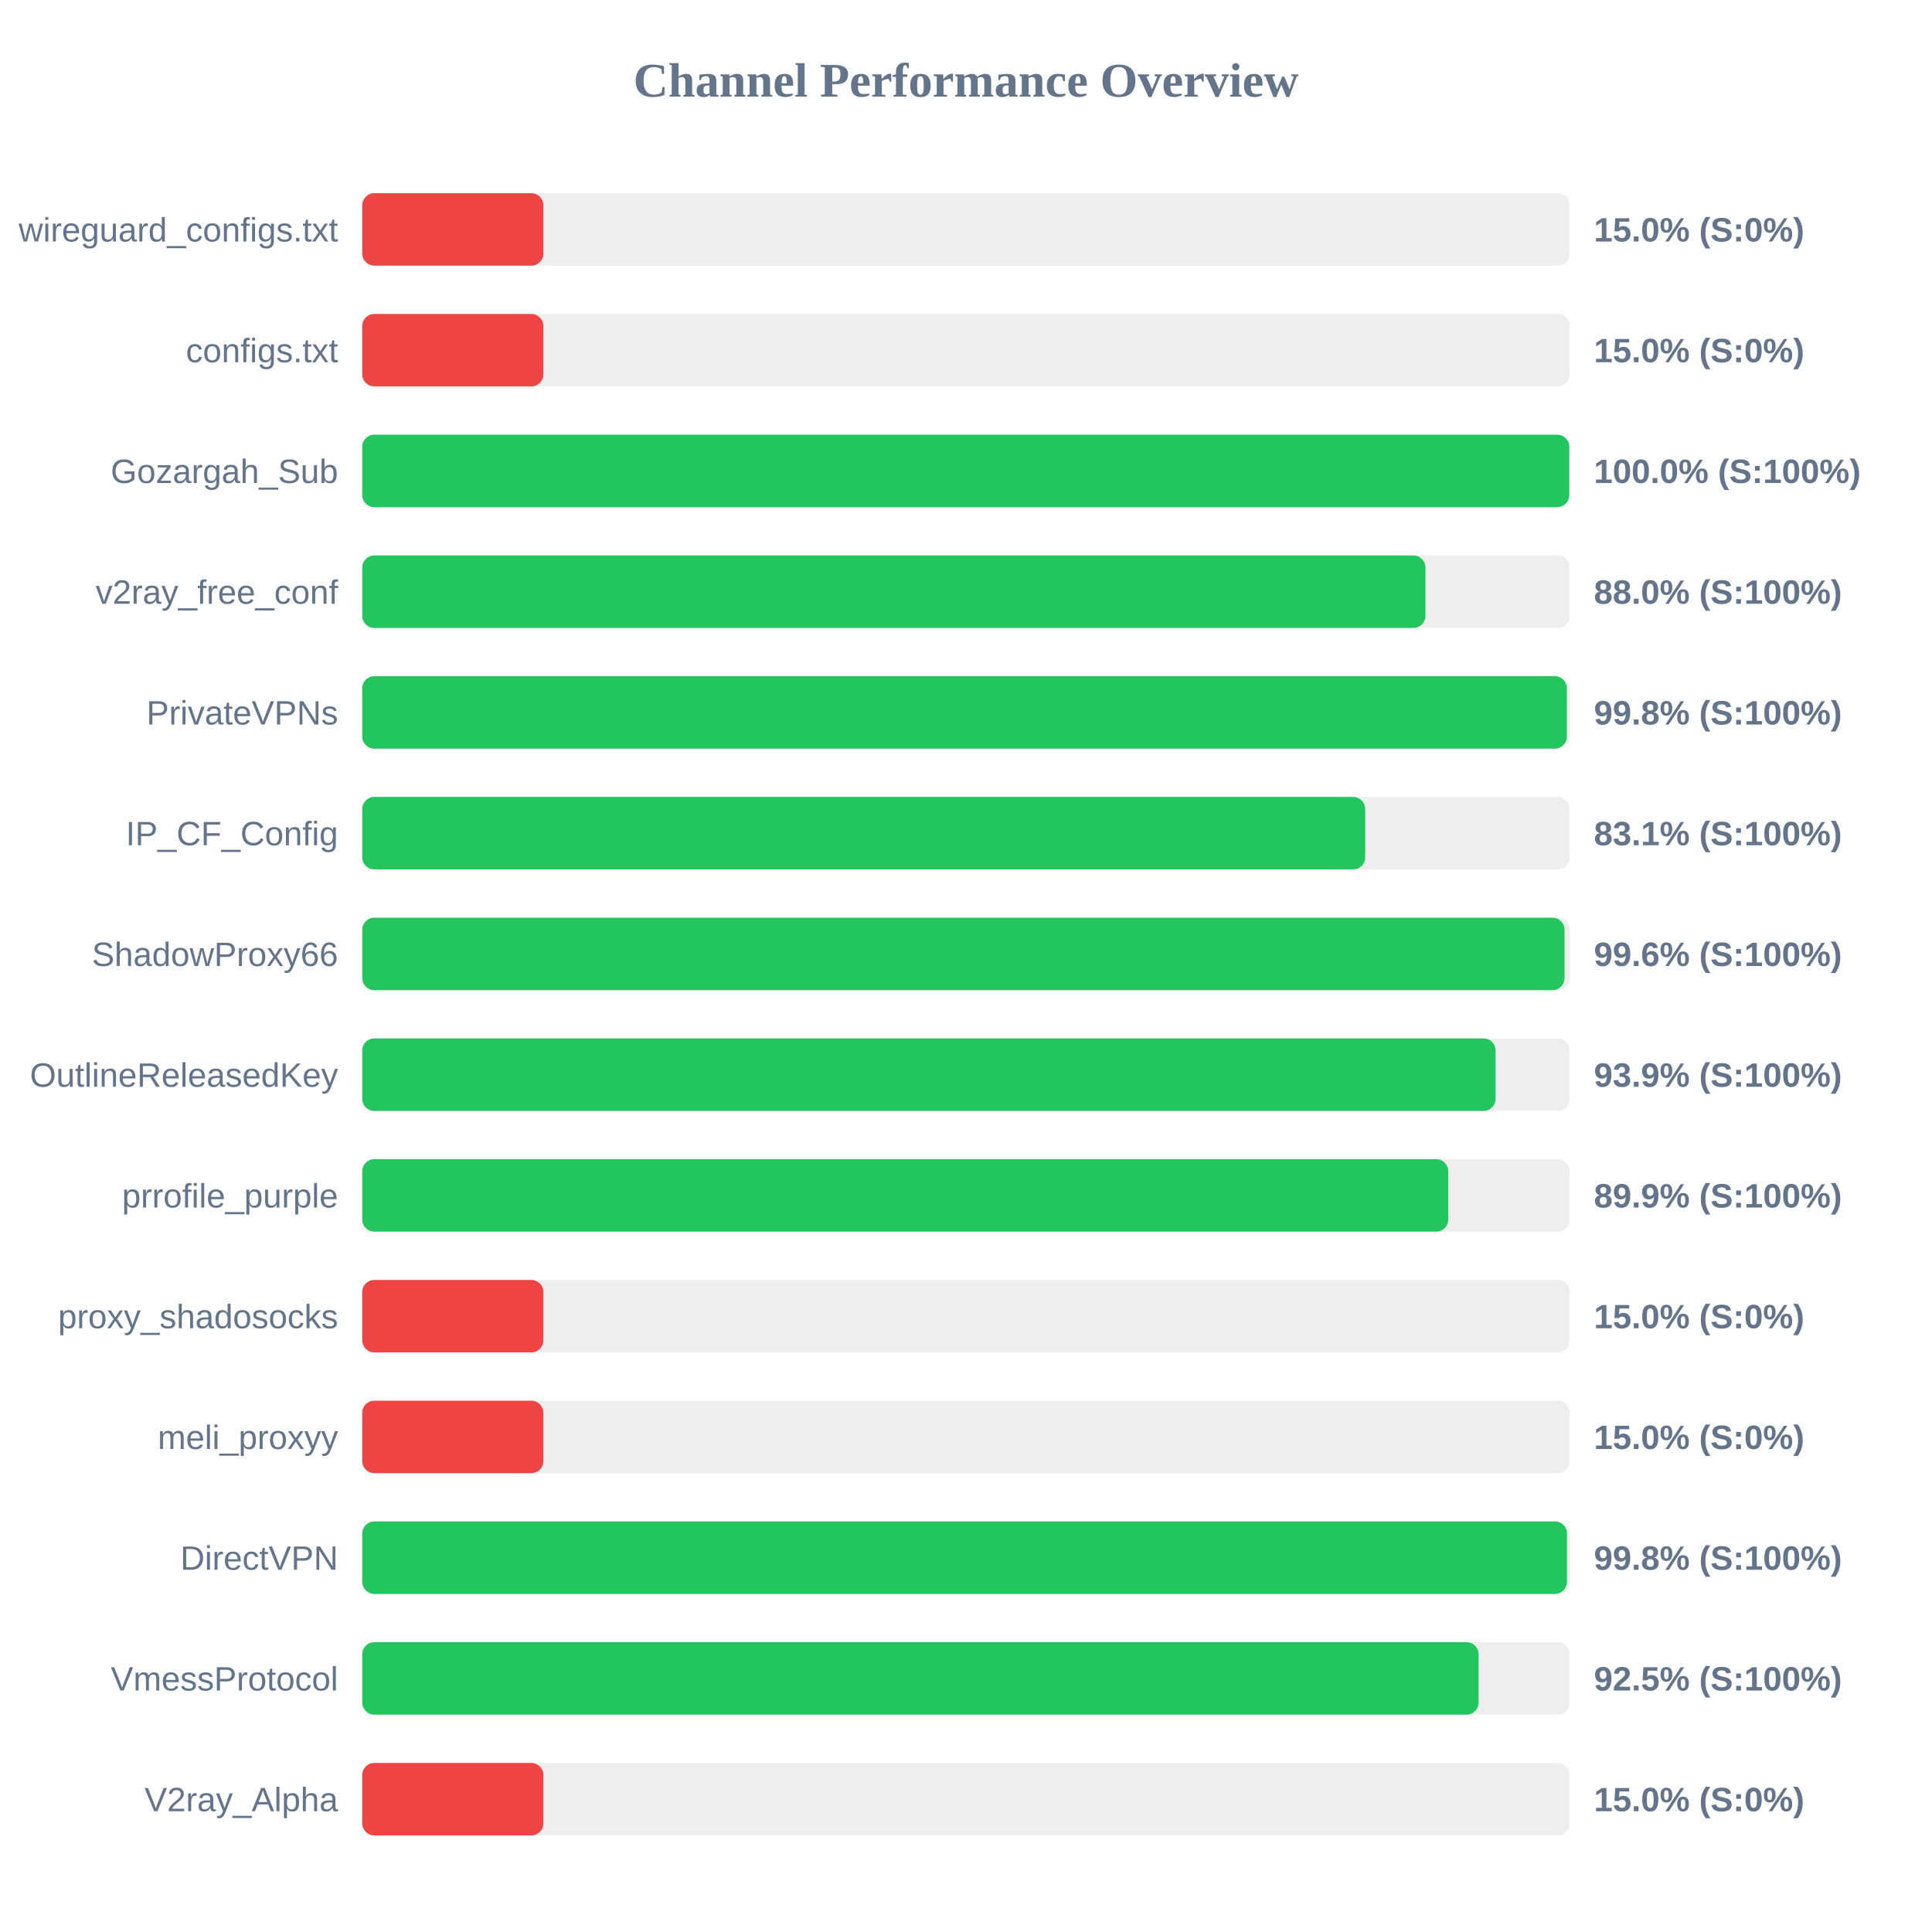
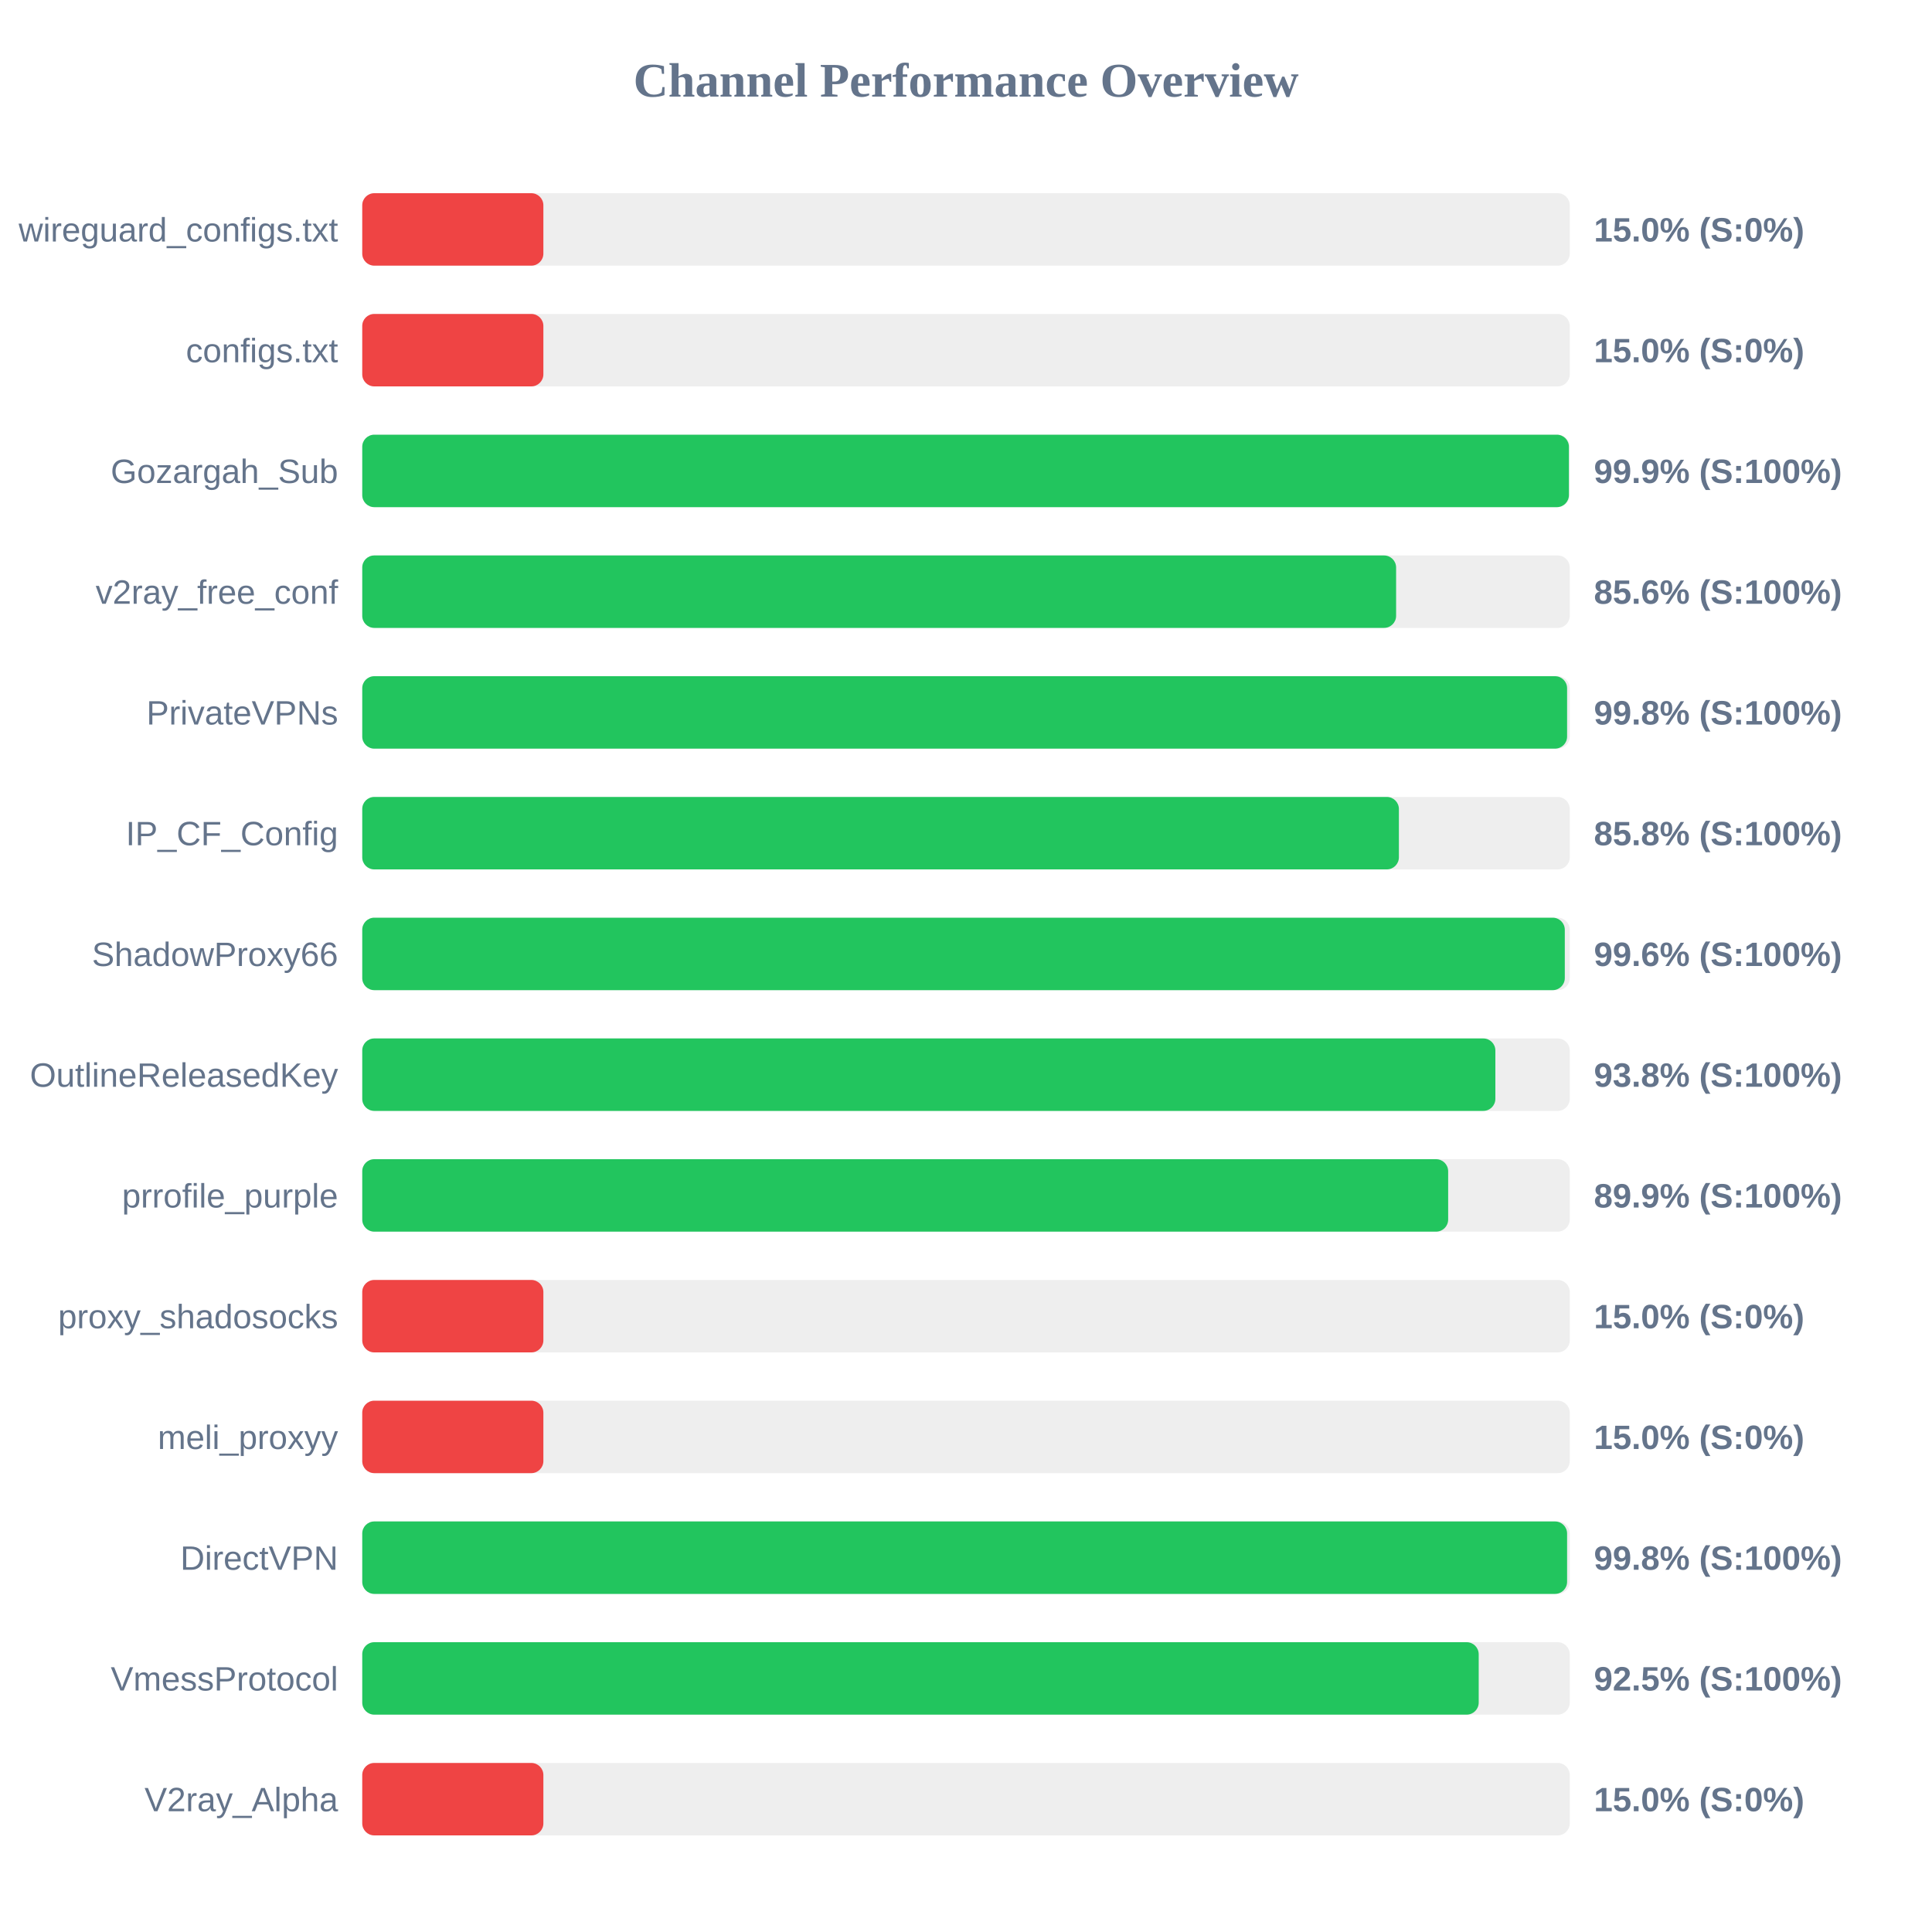
<svg xmlns="http://www.w3.org/2000/svg" width="800" height="800" version="1.1">
  <style>
        .row { font: 14px Arial; fill: #64748b; }
        .score { font: bold 14px Arial; fill: #64748b; }
    </style>
  <text x="400" y="40" text-anchor="middle" font-size="20px" font-weight="bold" fill="#64748b">Channel Performance Overview</text>
  <rect x="150" y="80" width="500" height="30" fill="#eee" rx="5" />
  <rect x="150" y="80" width="75.0" height="30" fill="#ef4444" rx="5" />
  <text x="140" y="100" text-anchor="end" class="row">wireguard_configs.txt</text>
  <text x="660" y="100" text-anchor="start" class="score">15.0% (S:0%)</text>
  <rect x="150" y="130" width="500" height="30" fill="#eee" rx="5" />
  <rect x="150" y="130" width="75.0" height="30" fill="#ef4444" rx="5" />
  <text x="140" y="150" text-anchor="end" class="row">configs.txt</text>
  <text x="660" y="150" text-anchor="start" class="score">15.0% (S:0%)</text>
  <rect x="150" y="180" width="500" height="30" fill="#eee" rx="5" />
-   <rect x="150" y="180" width="499.8" height="30" fill="#22c55e" rx="5" />
+   <rect x="150" y="180" width="499.65" height="30" fill="#22c55e" rx="5" />
  <text x="140" y="200" text-anchor="end" class="row">Gozargah_Sub</text>
-   <text x="660" y="200" text-anchor="start" class="score">100.0% (S:100%)</text>
+   <text x="660" y="200" text-anchor="start" class="score">99.9% (S:100%)</text>
  <rect x="150" y="230" width="500" height="30" fill="#eee" rx="5" />
-   <rect x="150" y="230" width="440.25" height="30" fill="#22c55e" rx="5" />
+   <rect x="150" y="230" width="428.1" height="30" fill="#22c55e" rx="5" />
  <text x="140" y="250" text-anchor="end" class="row">v2ray_free_conf</text>
-   <text x="660" y="250" text-anchor="start" class="score">88.0% (S:100%)</text>
+   <text x="660" y="250" text-anchor="start" class="score">85.6% (S:100%)</text>
  <rect x="150" y="280" width="500" height="30" fill="#eee" rx="5" />
-   <rect x="150" y="280" width="498.8" height="30" fill="#22c55e" rx="5" />
+   <rect x="150" y="280" width="498.9" height="30" fill="#22c55e" rx="5" />
  <text x="140" y="300" text-anchor="end" class="row">PrivateVPNs</text>
  <text x="660" y="300" text-anchor="start" class="score">99.8% (S:100%)</text>
  <rect x="150" y="330" width="500" height="30" fill="#eee" rx="5" />
-   <rect x="150" y="330" width="415.3" height="30" fill="#22c55e" rx="5" />
+   <rect x="150" y="330" width="429.25" height="30" fill="#22c55e" rx="5" />
  <text x="140" y="350" text-anchor="end" class="row">IP_CF_Config</text>
-   <text x="660" y="350" text-anchor="start" class="score">83.1% (S:100%)</text>
+   <text x="660" y="350" text-anchor="start" class="score">85.8% (S:100%)</text>
  <rect x="150" y="380" width="500" height="30" fill="#eee" rx="5" />
-   <rect x="150" y="380" width="497.85" height="30" fill="#22c55e" rx="5" />
+   <rect x="150" y="380" width="497.95" height="30" fill="#22c55e" rx="5" />
  <text x="140" y="400" text-anchor="end" class="row">ShadowProxy66</text>
  <text x="660" y="400" text-anchor="start" class="score">99.6% (S:100%)</text>
  <rect x="150" y="430" width="500" height="30" fill="#eee" rx="5" />
-   <rect x="150" y="430" width="469.3" height="30" fill="#22c55e" rx="5" />
+   <rect x="150" y="430" width="469.2" height="30" fill="#22c55e" rx="5" />
  <text x="140" y="450" text-anchor="end" class="row">OutlineReleasedKey</text>
-   <text x="660" y="450" text-anchor="start" class="score">93.9% (S:100%)</text>
+   <text x="660" y="450" text-anchor="start" class="score">93.8% (S:100%)</text>
  <rect x="150" y="480" width="500" height="30" fill="#eee" rx="5" />
-   <rect x="150" y="480" width="449.7" height="30" fill="#22c55e" rx="5" />
+   <rect x="150" y="480" width="449.65" height="30" fill="#22c55e" rx="5" />
  <text x="140" y="500" text-anchor="end" class="row">prrofile_purple</text>
  <text x="660" y="500" text-anchor="start" class="score">89.9% (S:100%)</text>
  <rect x="150" y="530" width="500" height="30" fill="#eee" rx="5" />
  <rect x="150" y="530" width="75.0" height="30" fill="#ef4444" rx="5" />
  <text x="140" y="550" text-anchor="end" class="row">proxy_shadosocks</text>
  <text x="660" y="550" text-anchor="start" class="score">15.0% (S:0%)</text>
  <rect x="150" y="580" width="500" height="30" fill="#eee" rx="5" />
  <rect x="150" y="580" width="75.0" height="30" fill="#ef4444" rx="5" />
  <text x="140" y="600" text-anchor="end" class="row">meli_proxyy</text>
  <text x="660" y="600" text-anchor="start" class="score">15.0% (S:0%)</text>
  <rect x="150" y="630" width="500" height="30" fill="#eee" rx="5" />
-   <rect x="150" y="630" width="498.85" height="30" fill="#22c55e" rx="5" />
+   <rect x="150" y="630" width="498.9" height="30" fill="#22c55e" rx="5" />
  <text x="140" y="650" text-anchor="end" class="row">DirectVPN</text>
  <text x="660" y="650" text-anchor="start" class="score">99.8% (S:100%)</text>
  <rect x="150" y="680" width="500" height="30" fill="#eee" rx="5" />
-   <rect x="150" y="680" width="462.25" height="30" fill="#22c55e" rx="5" />
+   <rect x="150" y="680" width="462.3" height="30" fill="#22c55e" rx="5" />
  <text x="140" y="700" text-anchor="end" class="row">VmessProtocol</text>
  <text x="660" y="700" text-anchor="start" class="score">92.5% (S:100%)</text>
  <rect x="150" y="730" width="500" height="30" fill="#eee" rx="5" />
  <rect x="150" y="730" width="75.0" height="30" fill="#ef4444" rx="5" />
  <text x="140" y="750" text-anchor="end" class="row">V2ray_Alpha</text>
  <text x="660" y="750" text-anchor="start" class="score">15.0% (S:0%)</text>
</svg>
